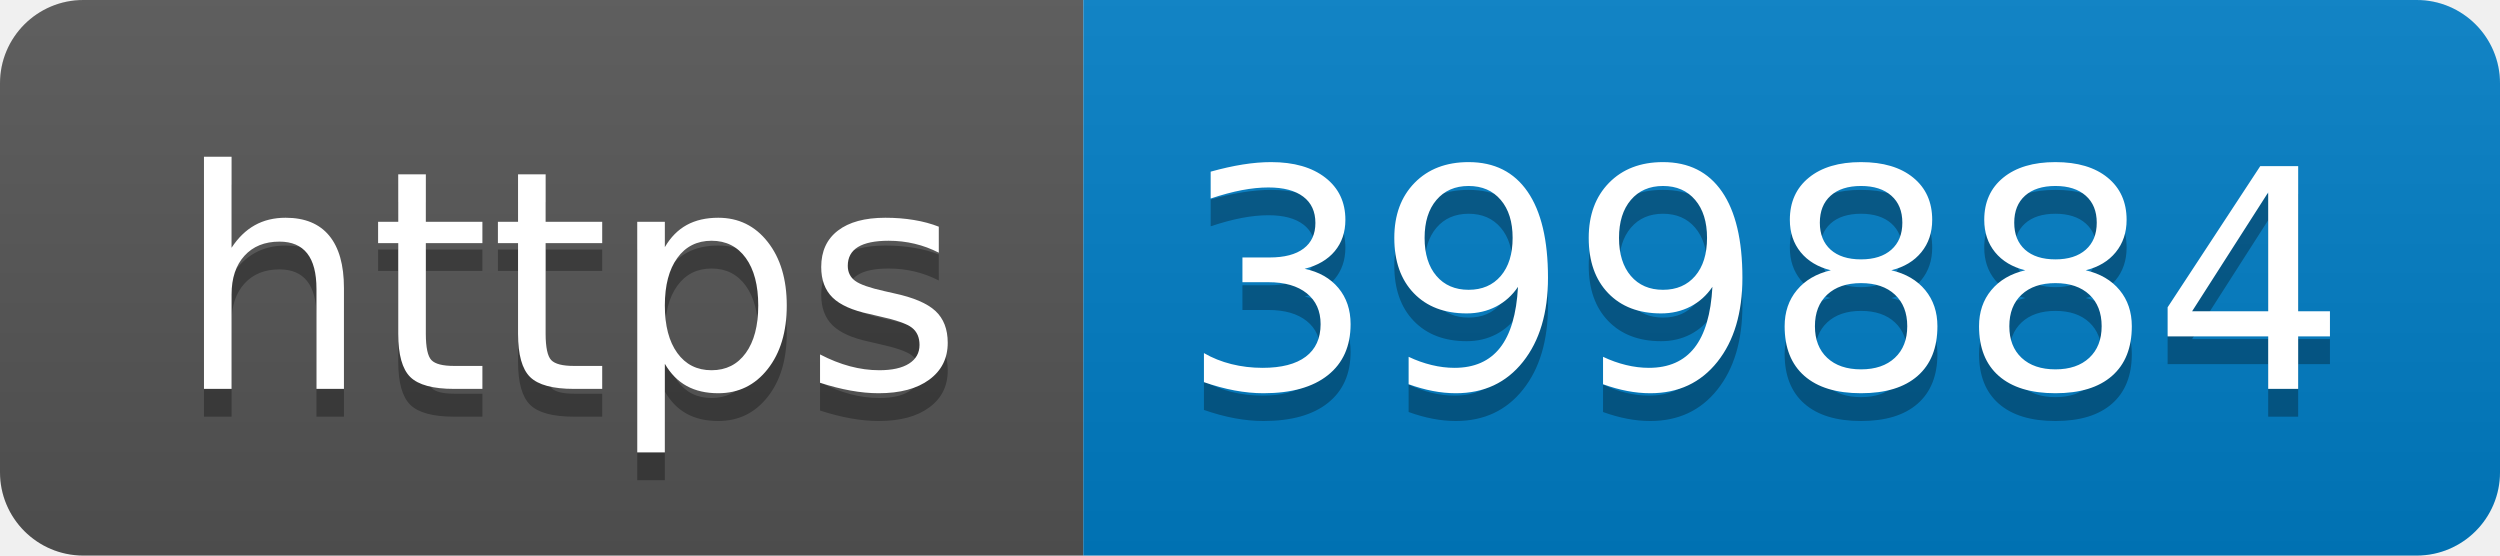
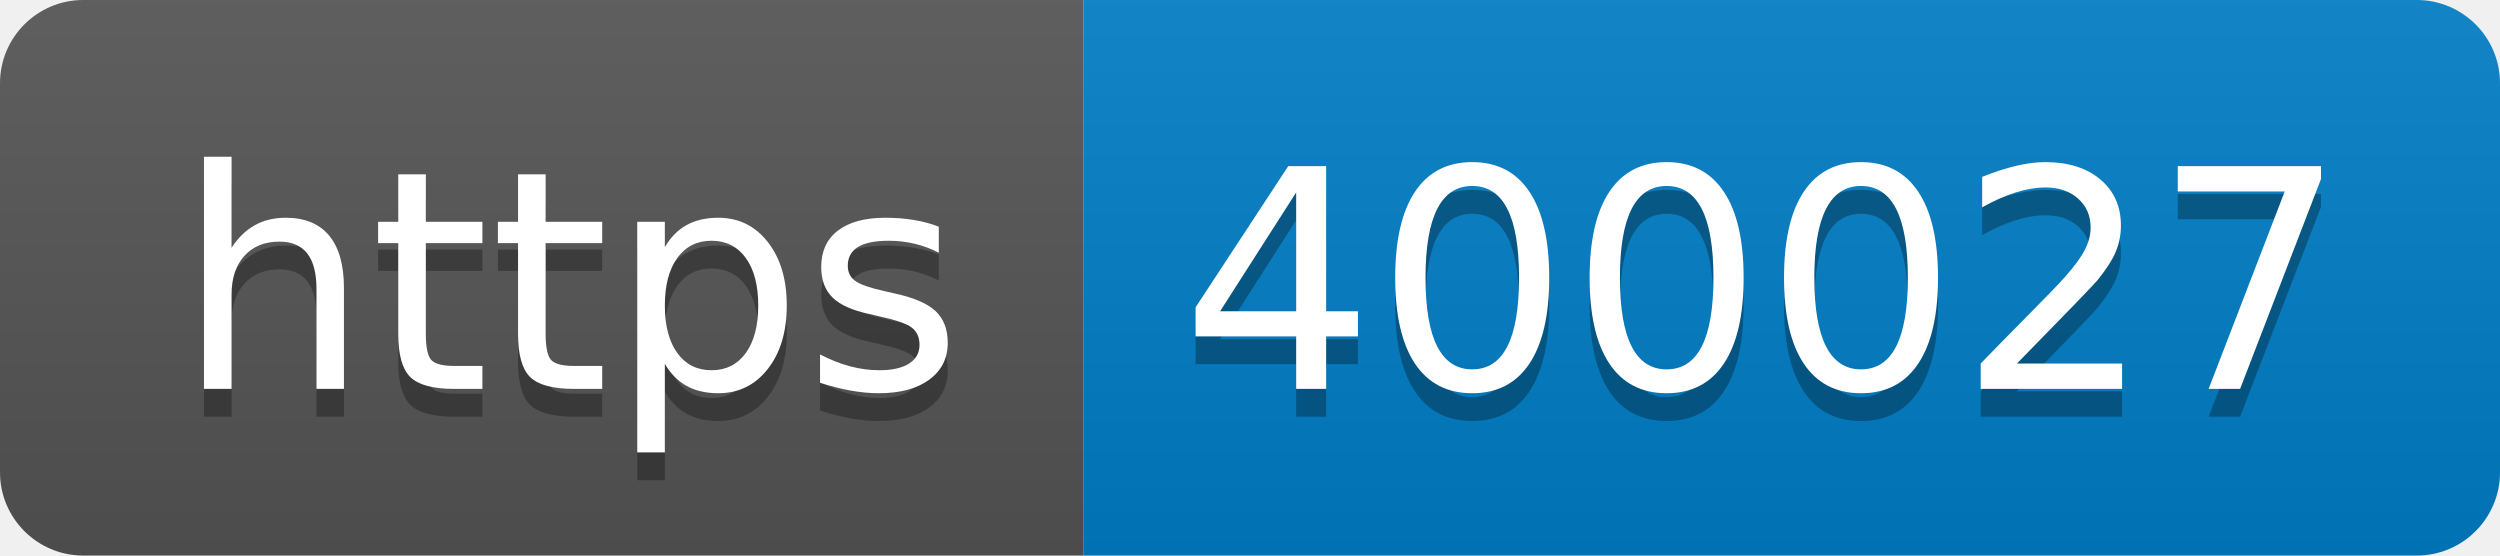
- <svg xmlns="http://www.w3.org/2000/svg" width="90" height="20" role="img" aria-label="https: 399884">
+ <svg xmlns="http://www.w3.org/2000/svg" width="90" height="20" role="img" aria-label="https: 400027">
  <linearGradient id="s" x2="0" y2="100%">
    <stop offset="0" stop-color="#bbb" stop-opacity=".1" />
    <stop offset="1" stop-opacity=".1" />
  </linearGradient>
  <clipPath id="r">
    <rect width="90" height="20" rx="3" fill="#fff" />
  </clipPath>
  <g clip-path="url(#r)">
    <rect width="39" height="20" fill="#555" />
    <rect x="39" width="51" height="20" fill="#007ec6" />
    <rect width="90" height="20" fill="url(#s)" />
  </g>
  <g fill="#fff" text-anchor="middle" font-family="Verdana,Geneva,DejaVu Sans,sans-serif" text-rendering="geometricPrecision" font-size="110">
    <text aria-hidden="true" x="205" y="150" fill="#010101" fill-opacity=".3" transform="scale(.1)" textLength="290">https</text>
    <text x="205" y="140" transform="scale(.1)" fill="#fff" textLength="290">https</text>
-     <text aria-hidden="true" x="635" y="150" fill="#010101" fill-opacity=".3" transform="scale(.1)" textLength="410">399884</text>
-     <text x="635" y="140" transform="scale(.1)" fill="#fff" textLength="410">399884</text>
+     <text aria-hidden="true" x="635" y="150" fill="#010101" fill-opacity=".3" transform="scale(.1)" textLength="410">400027</text>
+     <text x="635" y="140" transform="scale(.1)" fill="#fff" textLength="410">400027</text>
  </g>
</svg>
